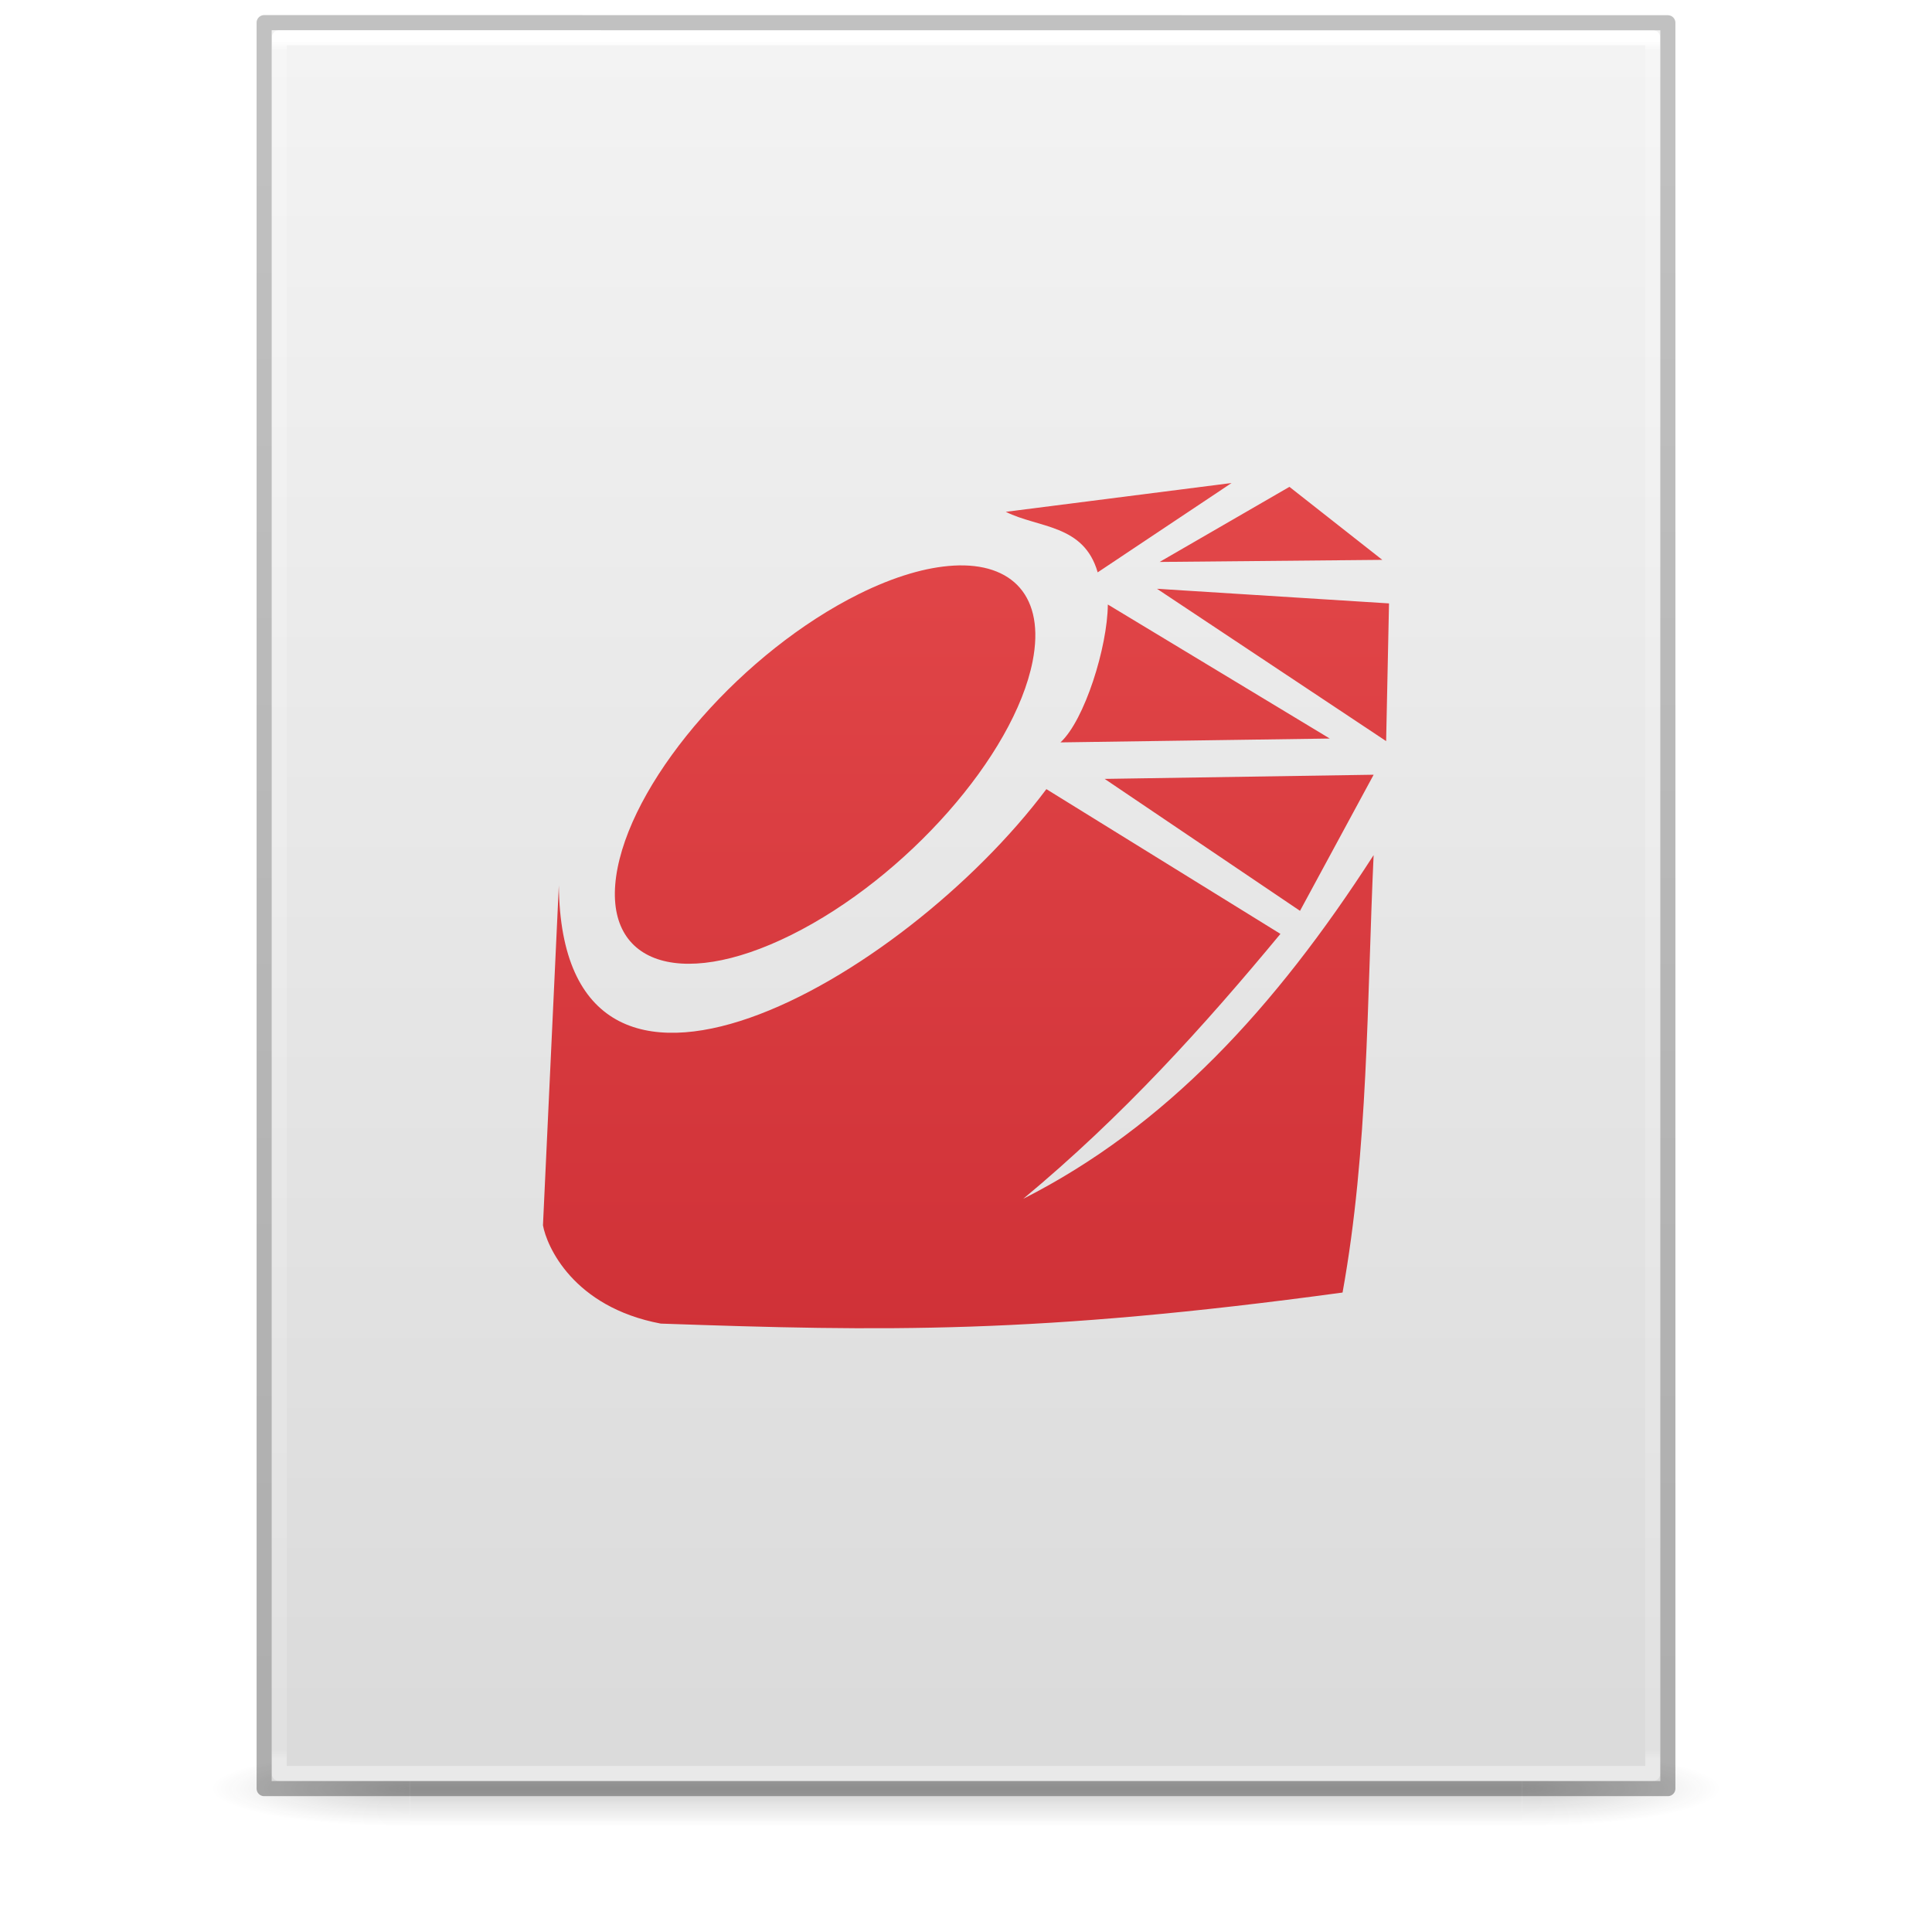
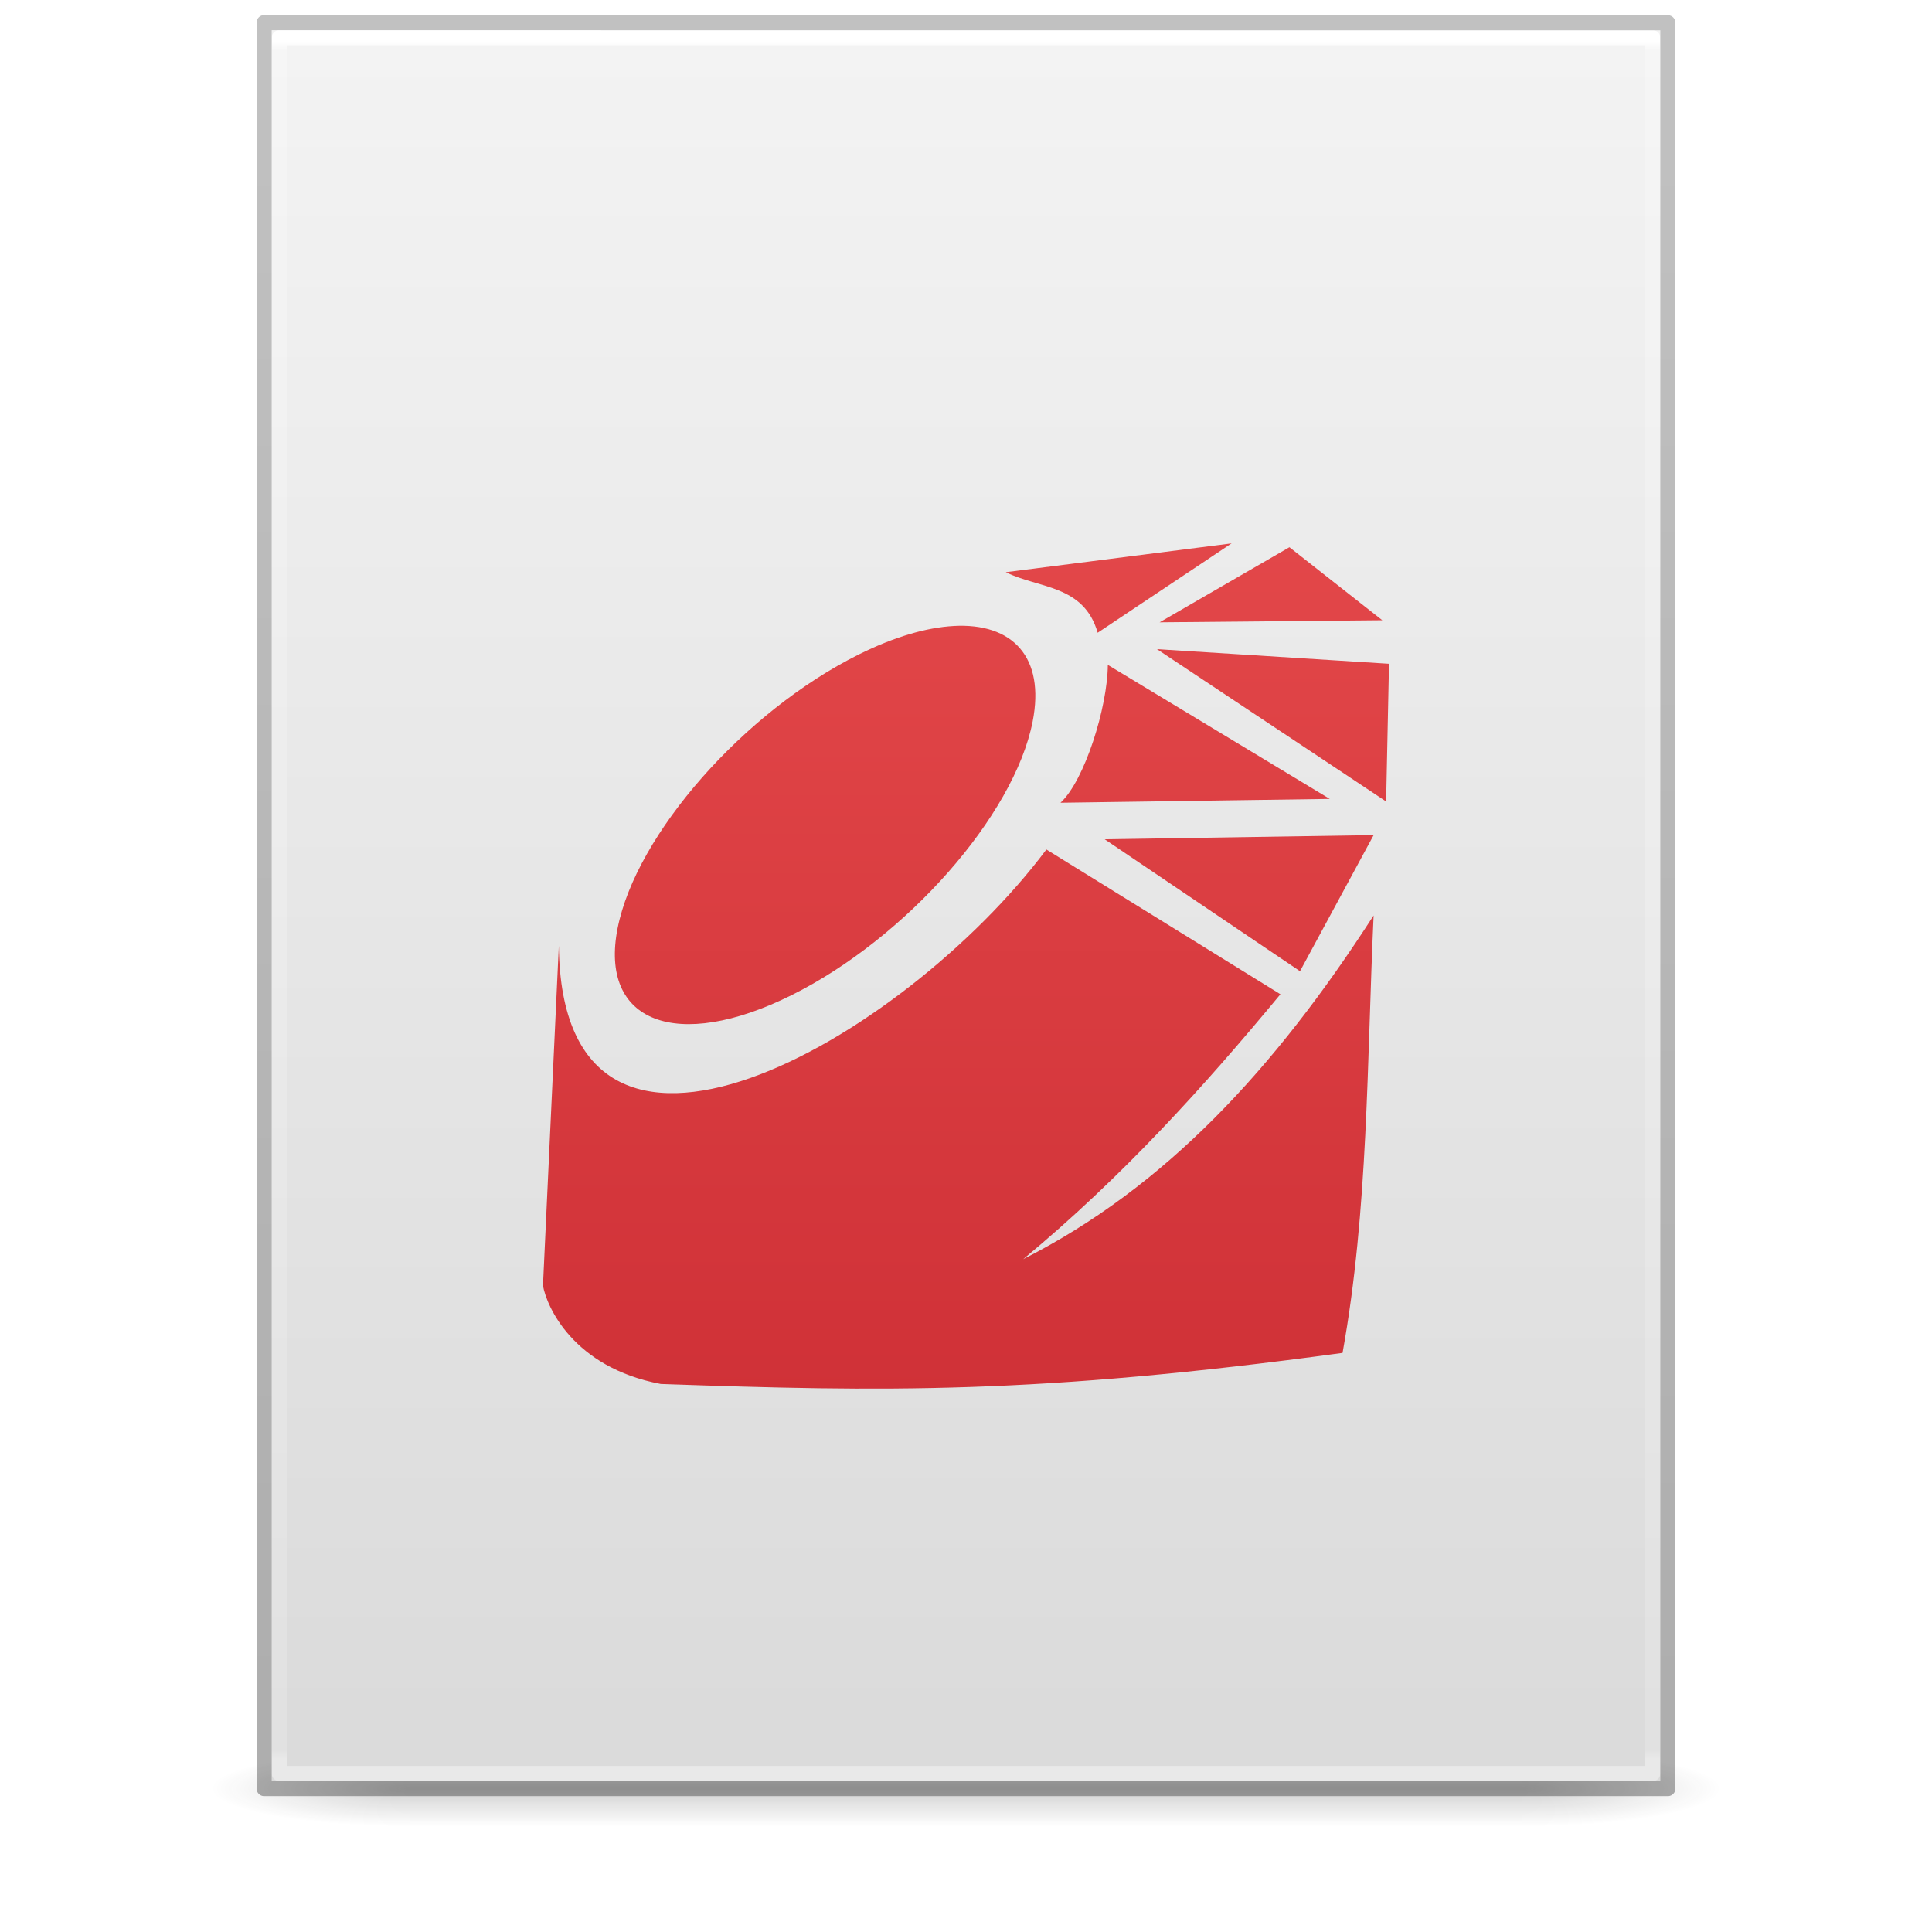
<svg xmlns="http://www.w3.org/2000/svg" xmlns:xlink="http://www.w3.org/1999/xlink" version="1.1" width="128" height="128" id="svg3172">
  <defs id="defs3174">
    <linearGradient id="linearGradient3600">
      <stop id="stop3602" style="stop-color:#f4f4f4;stop-opacity:1" offset="0" />
      <stop id="stop3604" style="stop-color:#dbdbdb;stop-opacity:1" offset="1" />
    </linearGradient>
    <linearGradient id="linearGradient3702-501-757-486">
      <stop id="stop3100" style="stop-color:#181818;stop-opacity:0" offset="0" />
      <stop id="stop3102" style="stop-color:#181818;stop-opacity:1" offset="0.5" />
      <stop id="stop3104" style="stop-color:#181818;stop-opacity:0" offset="1" />
    </linearGradient>
    <linearGradient id="linearGradient3688-464-309-255">
      <stop id="stop3094" style="stop-color:#181818;stop-opacity:1" offset="0" />
      <stop id="stop3096" style="stop-color:#181818;stop-opacity:0" offset="1" />
    </linearGradient>
    <linearGradient x1="25.132" y1="0.985" x2="25.132" y2="47.013" id="linearGradient3019-2" xlink:href="#linearGradient3600" gradientUnits="userSpaceOnUse" gradientTransform="matrix(2.628566,0,0,2.520489,0.914429,-4.357971)" />
    <linearGradient x1="24" y1="5.564" x2="24" y2="42.195" id="linearGradient3016-9" xlink:href="#linearGradient3977-3" gradientUnits="userSpaceOnUse" gradientTransform="matrix(2.459459,0,0,3.108108,4.972985,-14.59455)" />
    <linearGradient id="linearGradient3977-3">
      <stop id="stop3979-6" style="stop-color:#ffffff;stop-opacity:1" offset="0" />
      <stop id="stop3981-0" style="stop-color:#ffffff;stop-opacity:0.235" offset="0.006" />
      <stop id="stop3983-6" style="stop-color:#ffffff;stop-opacity:0.157" offset="0.994" />
      <stop id="stop3985-2" style="stop-color:#ffffff;stop-opacity:0.392" offset="1" />
    </linearGradient>
    <linearGradient x1="-51.786" y1="50.786" x2="-51.786" y2="2.906" id="linearGradient3148" xlink:href="#linearGradient3104-6" gradientUnits="userSpaceOnUse" gradientTransform="matrix(2.14563,0,0,2.379129,158.0898,-7.746462)" />
    <linearGradient id="linearGradient3104-6">
      <stop id="stop3106-3" style="stop-color:#000000;stop-opacity:0.318" offset="0" />
      <stop id="stop3108-9" style="stop-color:#000000;stop-opacity:0.24" offset="1" />
    </linearGradient>
    <linearGradient gradientUnits="userSpaceOnUse" xlink:href="#linearGradient3702-501-757-486" id="linearGradient4097" y2="39.999" x2="25.058" y1="47.028" x1="25.058" gradientTransform="matrix(2.842105,0,0,0.7142857,-4.210534,87.43007)" />
    <radialGradient gradientTransform="matrix(5.694965,0,0,0.9999999,-52.6653,-162.0015)" gradientUnits="userSpaceOnUse" xlink:href="#linearGradient3688-464-309-255" id="radialGradient4095" fy="43.5" fx="4.993" r="2.5" cy="43.5" cx="4.993" />
    <radialGradient gradientTransform="matrix(5.694965,0,0,0.9999999,75.33468,75.0015)" gradientUnits="userSpaceOnUse" xlink:href="#linearGradient3688-464-309-255" id="radialGradient4093" fy="43.5" fx="4.993" r="2.5" cy="43.5" cx="4.993" />
-     <linearGradient gradientUnits="userSpaceOnUse" y2="59" x2="32" y1="1" x1="32" id="linearGradient922" xlink:href="#linearGradient920" gradientTransform="matrix(2,0,0,2,0,-1)" />
+     <linearGradient gradientUnits="userSpaceOnUse" y2="59" x2="32" y1="1" x1="32" id="linearGradient922" xlink:href="#linearGradient920" gradientTransform="matrix(2,0,0,2,0,3)" />
    <linearGradient id="linearGradient920">
      <stop id="stop916" offset="0" style="stop-color:#ed5353;stop-opacity:1" />
      <stop id="stop918" offset="1" style="stop-color:#c6262e;stop-opacity:1" />
    </linearGradient>
  </defs>
  <g id="g978" style="opacity:0.2;stroke-width:1.039" transform="matrix(0.9259259,0,0,1,4.740749,0)">
    <rect style="fill:url(#radialGradient4093);fill-opacity:1;stroke:none;stroke-width:1.481" id="rect2801" y="116.001" x="103.789" height="5" width="14.211" />
    <rect style="fill:url(#radialGradient4095);fill-opacity:1;stroke:none;stroke-width:1.481" id="rect3696" transform="scale(-1)" y="-121.001" x="-24.211" height="5" width="14.211" />
    <rect style="fill:url(#linearGradient4097);fill-opacity:1;stroke:none;stroke-width:1.481" id="rect3700" y="116.001" x="24.211" height="5" width="79.579" />
  </g>
  <path d="m 18,2 c 21.082,0 92,0.007 92,0.007 L 110,118 c 0,0 -61.333,0 -92,0 0,-38.667 0,-77.333 0,-116 z" id="path4160" style="display:inline;fill:url(#linearGradient3019-2);fill-opacity:1;stroke:none" />
  <path d="m 109.5,117.5 h -91 V 2.5 h 91 z" id="rect6741-1" style="fill:none;stroke:url(#linearGradient3016-9);stroke-width:1;stroke-linecap:round;stroke-linejoin:round;stroke-miterlimit:4;stroke-dasharray:none;stroke-dashoffset:0;stroke-opacity:1" />
  <path d="m 17.5,1.5 c 21.311,0 93,0.008 93,0.008 l 1e-4,116.992 c 0,0 -62,0 -93,0 0,-39 0,-78 0,-116.999 z" id="path4160-6-1" style="display:inline;fill:none;stroke:url(#linearGradient3148);stroke-width:1;stroke-linecap:butt;stroke-linejoin:round;stroke-miterlimit:4;stroke-dasharray:none;stroke-dashoffset:0;stroke-opacity:1" />
-   <path style="display:inline;opacity:1;vector-effect:none;fill:url(#linearGradient922);fill-opacity:1;stroke:none;stroke-width:1.118;stroke-linecap:butt;stroke-linejoin:miter;stroke-miterlimit:4;stroke-dasharray:none;stroke-dashoffset:0;stroke-opacity:1;enable-background:new" d="m 81.597,32 -14.962,1.91 c 2.179,1.087 5.173,0.816 6.089,4.01 z m 3.831,0.255 -8.601,4.975 14.754,-0.138 z m -22.255,5.219 c -1.777,0.101 -3.906,0.707 -6.28,1.888 -7.595,3.78 -14.745,11.907 -15.976,18.139 -1.23,6.233 3.925,8.214 11.52,4.434 7.595,-3.78 14.745,-11.885 15.976,-18.118 0.846,-4.285 -1.331,-6.566 -5.24,-6.344 z m 7.086,11.711 17.842,-0.255 -14.704,-8.88 c -0.024,2.825 -1.543,7.672 -3.138,9.135 z m 21.576,-0.085 0.191,-9.123 -15.374,-0.969 z m -0.827,2.228 -17.821,0.276 12.942,8.741 z m -21.683,0.955 c -9.526,12.717 -32.099,25.551 -32.301,6.379 l -1.051,22.517 c 0.24,1.362 1.983,5.416 7.807,6.513 14.759,0.513 24.856,0.706 45.168,-2.058 1.713,-9.487 1.611,-19.283 2.058,-28.981 -6.554,10.173 -13.781,17.985 -23.217,22.773 6.611,-5.485 12.013,-11.481 17.043,-17.554 L 69.325,52.282 Z" id="path1098" />
+   <path style="display:inline;opacity:1;vector-effect:none;fill:url(#linearGradient922);fill-opacity:1;stroke:none;stroke-width:1.118;stroke-linecap:butt;stroke-linejoin:miter;stroke-miterlimit:4;stroke-dasharray:none;stroke-dashoffset:0;stroke-opacity:1;enable-background:new" d="m 81.597,36 -14.962,1.91 c 2.179,1.087 5.173,0.816 6.089,4.01 z m 3.831,0.255 -8.601,4.975 14.754,-0.138 z m -22.255,5.219 c -1.777,0.101 -3.906,0.707 -6.28,1.888 -7.595,3.78 -14.745,11.907 -15.976,18.139 -1.23,6.233 3.925,8.214 11.52,4.434 7.595,-3.78 14.745,-11.885 15.976,-18.118 0.846,-4.285 -1.331,-6.566 -5.24,-6.344 z m 7.086,11.711 17.842,-0.255 -14.704,-8.88 c -0.024,2.825 -1.543,7.672 -3.138,9.135 z m 21.576,-0.085 0.191,-9.123 -15.374,-0.969 z m -0.827,2.228 -17.821,0.276 12.942,8.741 z m -21.683,0.955 c -9.526,12.717 -32.099,25.551 -32.301,6.379 l -1.051,22.517 c 0.24,1.362 1.983,5.416 7.807,6.513 14.759,0.513 24.856,0.706 45.168,-2.058 1.713,-9.487 1.611,-19.283 2.058,-28.981 -6.554,10.173 -13.781,17.985 -23.217,22.773 6.611,-5.485 12.013,-11.481 17.043,-17.554 L 69.325,56.282 Z" id="path1098" />
</svg>
